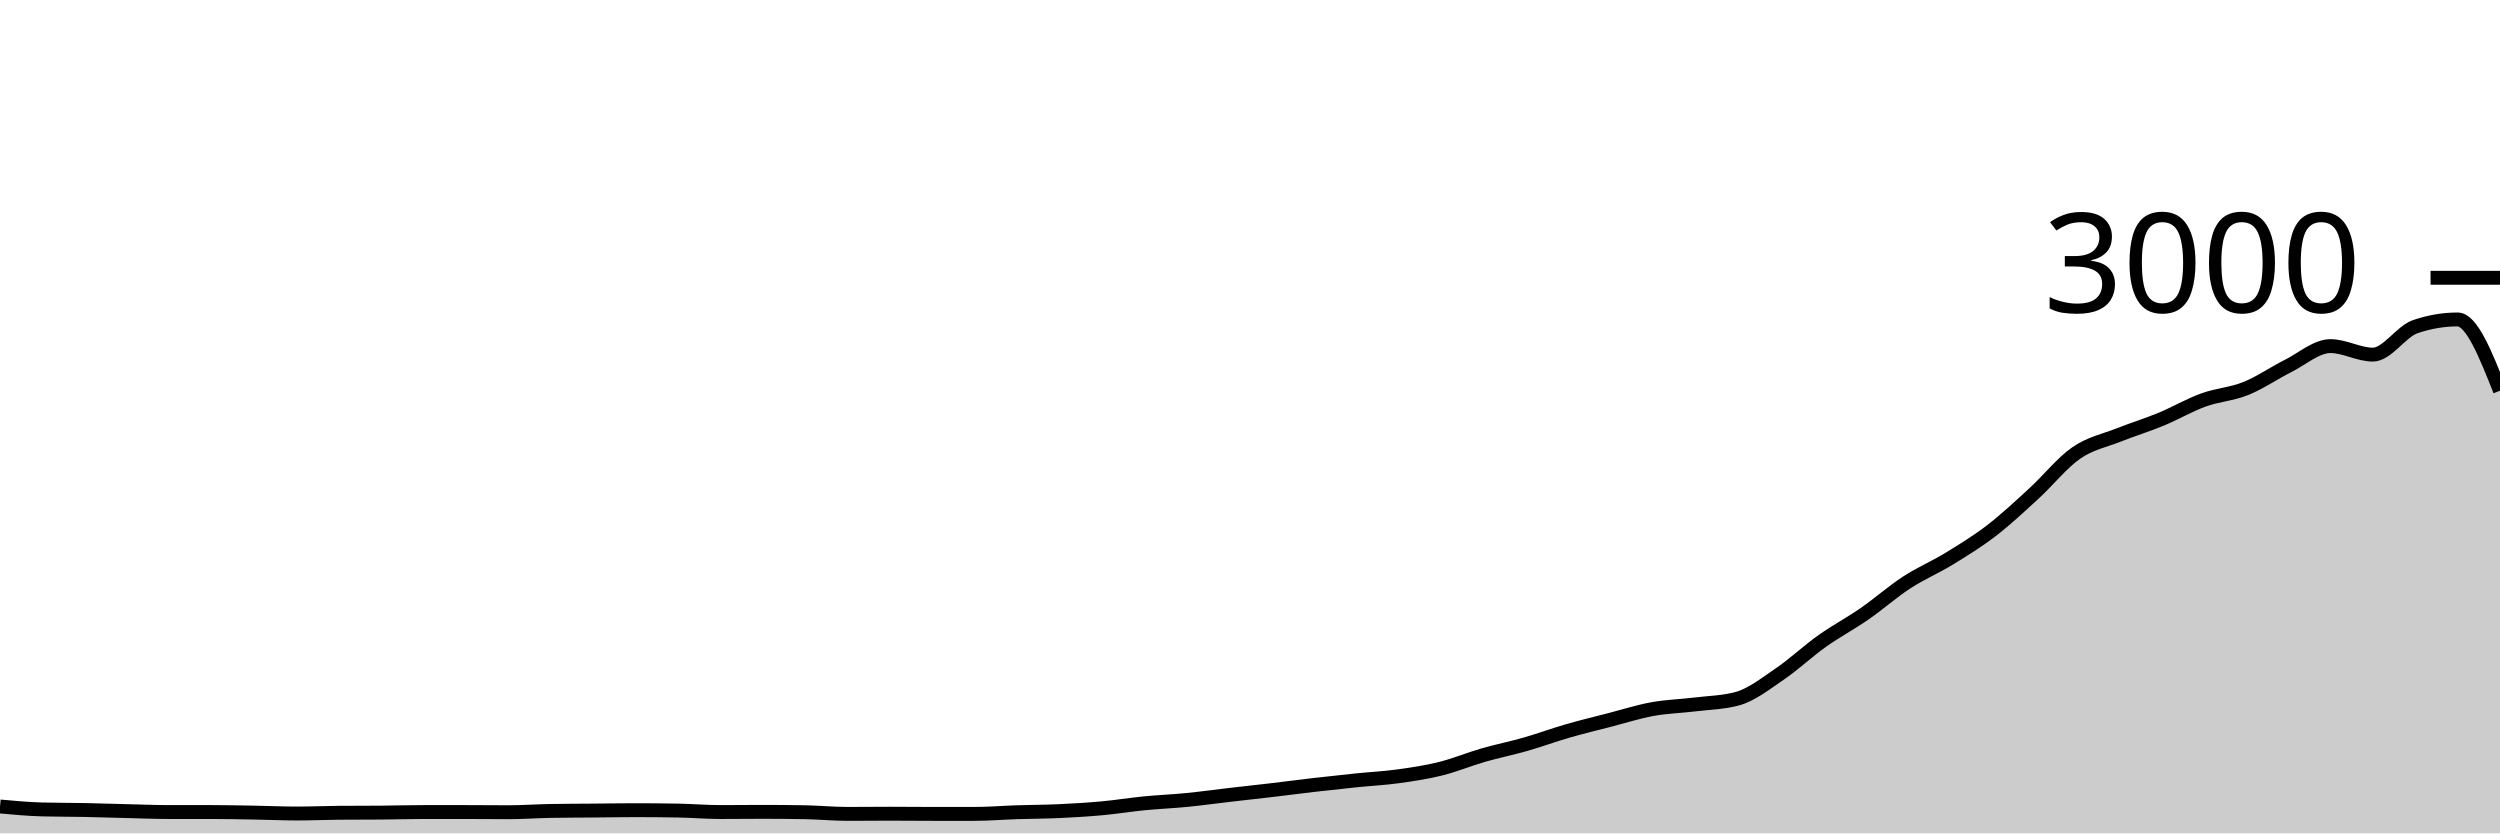
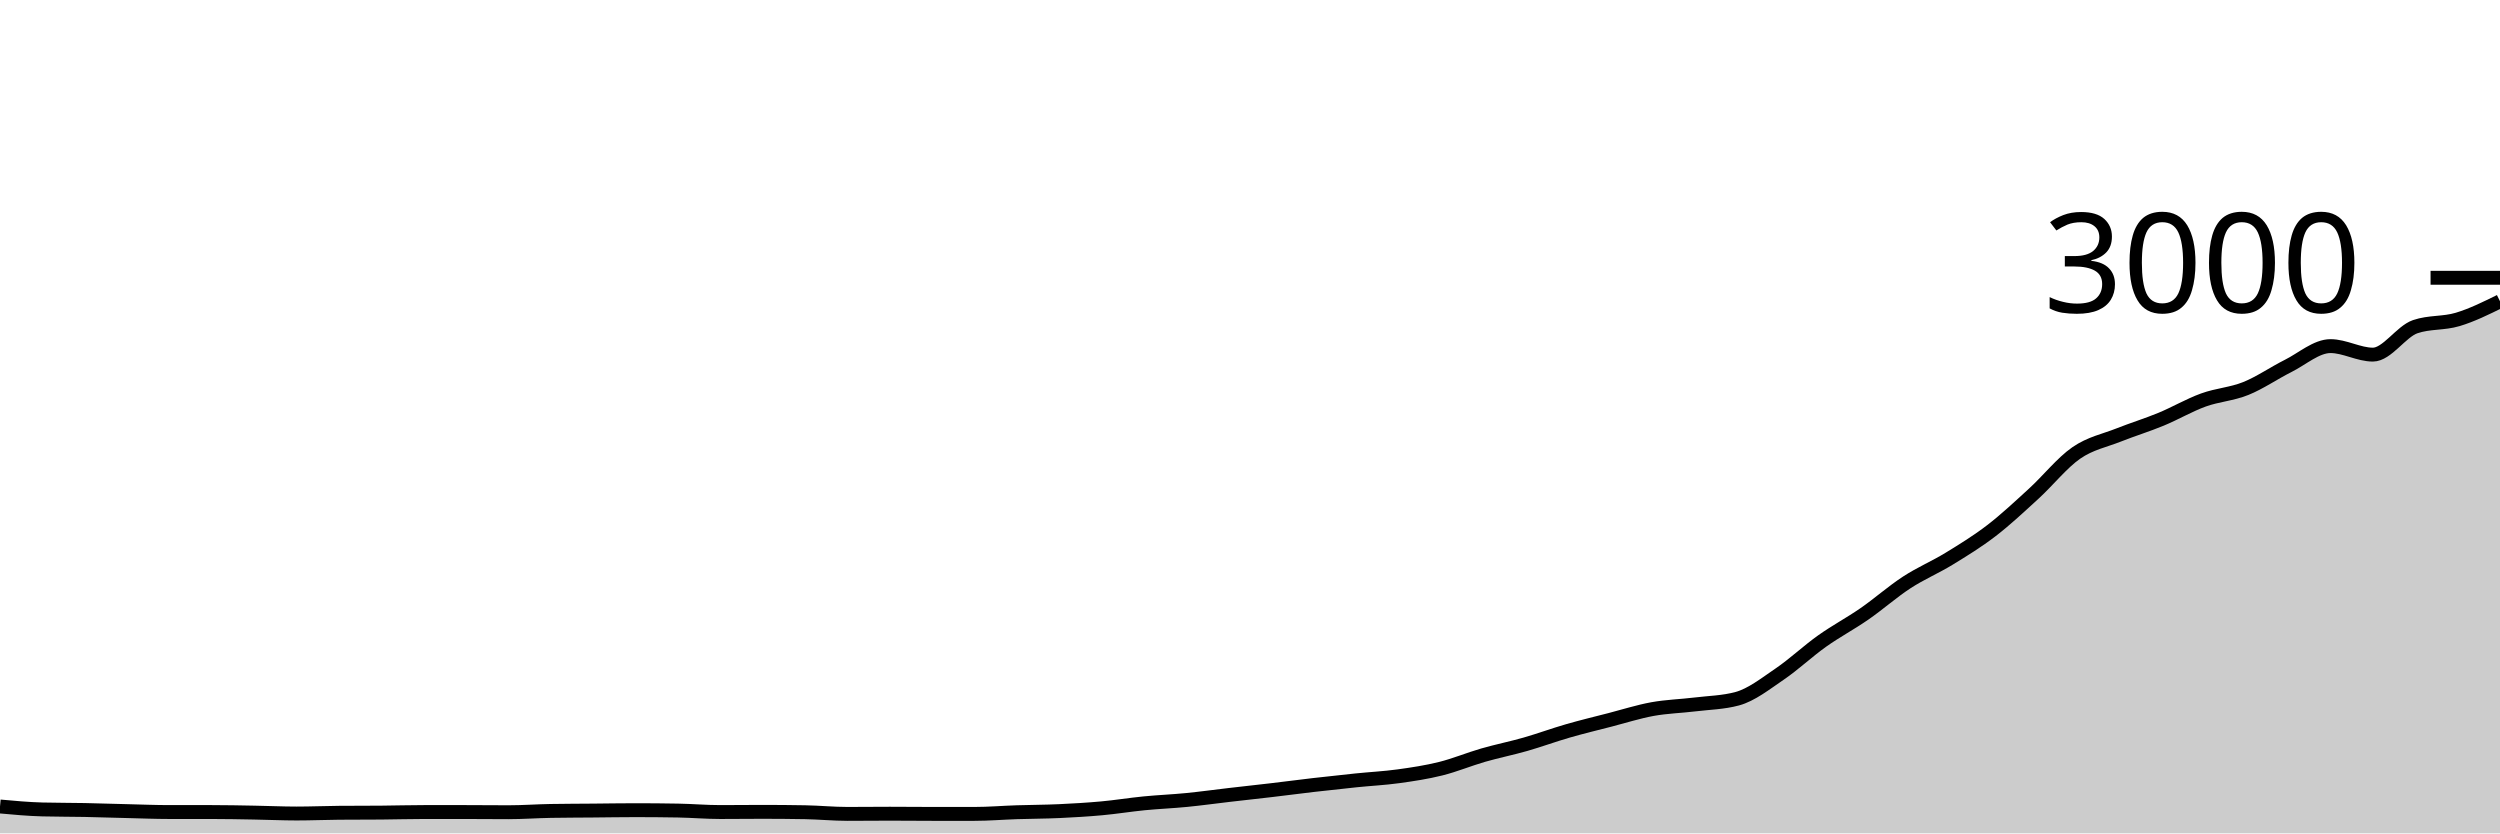
<svg xmlns="http://www.w3.org/2000/svg" viewBox="0 0 180 60">
  <g transform="translate(0,20)">
-     <path class="area" fill="rgba(0, 0, 0, 0.2)" d="M0,38.067C1.017,38.16,2.034,38.253,3.051,38.28C4.068,38.307,5.085,38.3,6.102,38.32C7.119,38.34,8.136,38.376,9.153,38.4C10.169,38.424,11.186,38.467,12.203,38.467C13.22,38.467,14.237,38.467,15.254,38.467C16.271,38.467,17.288,38.489,18.305,38.507C19.322,38.524,20.339,38.573,21.356,38.573C22.373,38.573,23.39,38.529,24.407,38.52C25.424,38.511,26.441,38.516,27.458,38.507C28.475,38.498,29.492,38.467,30.508,38.467C31.525,38.467,32.542,38.467,33.559,38.467C34.576,38.467,35.593,38.48,36.61,38.48C37.627,38.48,38.644,38.404,39.661,38.387C40.678,38.369,41.695,38.369,42.712,38.36C43.729,38.351,44.746,38.333,45.763,38.333C46.78,38.333,47.797,38.342,48.814,38.36C49.831,38.378,50.847,38.467,51.864,38.467C52.881,38.467,53.898,38.453,54.915,38.453C55.932,38.453,56.949,38.462,57.966,38.48C58.983,38.498,60,38.6,61.017,38.6C62.034,38.6,63.051,38.587,64.068,38.587C65.085,38.587,66.102,38.6,67.119,38.6C68.136,38.6,69.153,38.6,70.169,38.6C71.186,38.6,72.203,38.513,73.22,38.48C74.237,38.447,75.254,38.447,76.271,38.4C77.288,38.353,78.305,38.293,79.322,38.2C80.339,38.107,81.356,37.94,82.373,37.84C83.39,37.74,84.407,37.7,85.424,37.6C86.441,37.5,87.458,37.358,88.475,37.24C89.492,37.122,90.508,37.013,91.525,36.893C92.542,36.773,93.559,36.638,94.576,36.52C95.593,36.402,96.61,36.291,97.627,36.187C98.644,36.082,99.661,36.033,100.678,35.893C101.695,35.753,102.712,35.6,103.729,35.347C104.746,35.093,105.763,34.667,106.78,34.373C107.797,34.08,108.814,33.878,109.831,33.587C110.847,33.296,111.864,32.92,112.881,32.627C113.898,32.333,114.915,32.089,115.932,31.827C116.949,31.564,117.966,31.238,118.983,31.053C120,30.869,121.017,30.844,122.034,30.72C123.051,30.596,124.068,30.582,125.085,30.307C126.102,30.031,127.119,29.224,128.136,28.533C129.153,27.842,130.169,26.882,131.186,26.16C132.203,25.438,133.22,24.904,134.237,24.2C135.254,23.496,136.271,22.596,137.288,21.933C138.305,21.271,139.322,20.849,140.339,20.227C141.356,19.604,142.373,18.982,143.39,18.2C144.407,17.418,145.424,16.464,146.441,15.533C147.458,14.602,148.475,13.316,149.492,12.613C150.508,11.911,151.525,11.724,152.542,11.32C153.559,10.916,154.576,10.607,155.593,10.187C156.61,9.767,157.627,9.169,158.644,8.8C159.661,8.431,160.678,8.382,161.695,7.973C162.712,7.564,163.729,6.856,164.746,6.347C165.763,5.838,166.78,4.92,167.797,4.92C168.814,4.92,169.831,5.533,170.847,5.533C171.864,5.533,172.881,3.867,173.898,3.52C174.915,3.173,175.932,3,176.949,3C177.966,3,178.983,5.567,180,8.133L180,40C178.983,40,177.966,40,176.949,40C175.932,40,174.915,40,173.898,40C172.881,40,171.864,40,170.847,40C169.831,40,168.814,40,167.797,40C166.78,40,165.763,40,164.746,40C163.729,40,162.712,40,161.695,40C160.678,40,159.661,40,158.644,40C157.627,40,156.61,40,155.593,40C154.576,40,153.559,40,152.542,40C151.525,40,150.508,40,149.492,40C148.475,40,147.458,40,146.441,40C145.424,40,144.407,40,143.39,40C142.373,40,141.356,40,140.339,40C139.322,40,138.305,40,137.288,40C136.271,40,135.254,40,134.237,40C133.22,40,132.203,40,131.186,40C130.169,40,129.153,40,128.136,40C127.119,40,126.102,40,125.085,40C124.068,40,123.051,40,122.034,40C121.017,40,120,40,118.983,40C117.966,40,116.949,40,115.932,40C114.915,40,113.898,40,112.881,40C111.864,40,110.847,40,109.831,40C108.814,40,107.797,40,106.78,40C105.763,40,104.746,40,103.729,40C102.712,40,101.695,40,100.678,40C99.661,40,98.644,40,97.627,40C96.61,40,95.593,40,94.576,40C93.559,40,92.542,40,91.525,40C90.508,40,89.492,40,88.475,40C87.458,40,86.441,40,85.424,40C84.407,40,83.39,40,82.373,40C81.356,40,80.339,40,79.322,40C78.305,40,77.288,40,76.271,40C75.254,40,74.237,40,73.22,40C72.203,40,71.186,40,70.169,40C69.153,40,68.136,40,67.119,40C66.102,40,65.085,40,64.068,40C63.051,40,62.034,40,61.017,40C60,40,58.983,40,57.966,40C56.949,40,55.932,40,54.915,40C53.898,40,52.881,40,51.864,40C50.847,40,49.831,40,48.814,40C47.797,40,46.78,40,45.763,40C44.746,40,43.729,40,42.712,40C41.695,40,40.678,40,39.661,40C38.644,40,37.627,40,36.61,40C35.593,40,34.576,40,33.559,40C32.542,40,31.525,40,30.508,40C29.492,40,28.475,40,27.458,40C26.441,40,25.424,40,24.407,40C23.39,40,22.373,40,21.356,40C20.339,40,19.322,40,18.305,40C17.288,40,16.271,40,15.254,40C14.237,40,13.22,40,12.203,40C11.186,40,10.169,40,9.153,40C8.136,40,7.119,40,6.102,40C5.085,40,4.068,40,3.051,40C2.034,40,1.017,40,0,40Z" />
-     <path class="line" stroke="black" fill="none" d="M0,38.067C1.017,38.16,2.034,38.253,3.051,38.28C4.068,38.307,5.085,38.3,6.102,38.32C7.119,38.34,8.136,38.376,9.153,38.4C10.169,38.424,11.186,38.467,12.203,38.467C13.22,38.467,14.237,38.467,15.254,38.467C16.271,38.467,17.288,38.489,18.305,38.507C19.322,38.524,20.339,38.573,21.356,38.573C22.373,38.573,23.39,38.529,24.407,38.52C25.424,38.511,26.441,38.516,27.458,38.507C28.475,38.498,29.492,38.467,30.508,38.467C31.525,38.467,32.542,38.467,33.559,38.467C34.576,38.467,35.593,38.48,36.61,38.48C37.627,38.48,38.644,38.404,39.661,38.387C40.678,38.369,41.695,38.369,42.712,38.36C43.729,38.351,44.746,38.333,45.763,38.333C46.78,38.333,47.797,38.342,48.814,38.36C49.831,38.378,50.847,38.467,51.864,38.467C52.881,38.467,53.898,38.453,54.915,38.453C55.932,38.453,56.949,38.462,57.966,38.48C58.983,38.498,60,38.6,61.017,38.6C62.034,38.6,63.051,38.587,64.068,38.587C65.085,38.587,66.102,38.6,67.119,38.6C68.136,38.6,69.153,38.6,70.169,38.6C71.186,38.6,72.203,38.513,73.22,38.48C74.237,38.447,75.254,38.447,76.271,38.4C77.288,38.353,78.305,38.293,79.322,38.2C80.339,38.107,81.356,37.94,82.373,37.84C83.39,37.74,84.407,37.7,85.424,37.6C86.441,37.5,87.458,37.358,88.475,37.24C89.492,37.122,90.508,37.013,91.525,36.893C92.542,36.773,93.559,36.638,94.576,36.52C95.593,36.402,96.61,36.291,97.627,36.187C98.644,36.082,99.661,36.033,100.678,35.893C101.695,35.753,102.712,35.6,103.729,35.347C104.746,35.093,105.763,34.667,106.78,34.373C107.797,34.08,108.814,33.878,109.831,33.587C110.847,33.296,111.864,32.92,112.881,32.627C113.898,32.333,114.915,32.089,115.932,31.827C116.949,31.564,117.966,31.238,118.983,31.053C120,30.869,121.017,30.844,122.034,30.72C123.051,30.596,124.068,30.582,125.085,30.307C126.102,30.031,127.119,29.224,128.136,28.533C129.153,27.842,130.169,26.882,131.186,26.16C132.203,25.438,133.22,24.904,134.237,24.2C135.254,23.496,136.271,22.596,137.288,21.933C138.305,21.271,139.322,20.849,140.339,20.227C141.356,19.604,142.373,18.982,143.39,18.2C144.407,17.418,145.424,16.464,146.441,15.533C147.458,14.602,148.475,13.316,149.492,12.613C150.508,11.911,151.525,11.724,152.542,11.32C153.559,10.916,154.576,10.607,155.593,10.187C156.61,9.767,157.627,9.169,158.644,8.8C159.661,8.431,160.678,8.382,161.695,7.973C162.712,7.564,163.729,6.856,164.746,6.347C165.763,5.838,166.78,4.92,167.797,4.92C168.814,4.92,169.831,5.533,170.847,5.533C171.864,5.533,172.881,3.867,173.898,3.52C174.915,3.173,175.932,3,176.949,3C177.966,3,178.983,5.567,180,8.133" />
+     <path class="area" fill="rgba(0, 0, 0, 0.2)" d="M0,38.067C1.017,38.16,2.034,38.253,3.051,38.28C4.068,38.307,5.085,38.3,6.102,38.32C7.119,38.34,8.136,38.376,9.153,38.4C10.169,38.424,11.186,38.467,12.203,38.467C13.22,38.467,14.237,38.467,15.254,38.467C16.271,38.467,17.288,38.489,18.305,38.507C19.322,38.524,20.339,38.573,21.356,38.573C22.373,38.573,23.39,38.529,24.407,38.52C25.424,38.511,26.441,38.516,27.458,38.507C28.475,38.498,29.492,38.467,30.508,38.467C31.525,38.467,32.542,38.467,33.559,38.467C34.576,38.467,35.593,38.48,36.61,38.48C37.627,38.48,38.644,38.404,39.661,38.387C40.678,38.369,41.695,38.369,42.712,38.36C43.729,38.351,44.746,38.333,45.763,38.333C46.78,38.333,47.797,38.342,48.814,38.36C49.831,38.378,50.847,38.467,51.864,38.467C52.881,38.467,53.898,38.453,54.915,38.453C55.932,38.453,56.949,38.462,57.966,38.48C58.983,38.498,60,38.6,61.017,38.6C62.034,38.6,63.051,38.587,64.068,38.587C65.085,38.587,66.102,38.6,67.119,38.6C68.136,38.6,69.153,38.6,70.169,38.6C71.186,38.6,72.203,38.513,73.22,38.48C74.237,38.447,75.254,38.447,76.271,38.4C77.288,38.353,78.305,38.293,79.322,38.2C80.339,38.107,81.356,37.94,82.373,37.84C83.39,37.74,84.407,37.7,85.424,37.6C86.441,37.5,87.458,37.358,88.475,37.24C89.492,37.122,90.508,37.013,91.525,36.893C92.542,36.773,93.559,36.638,94.576,36.52C95.593,36.402,96.61,36.291,97.627,36.187C98.644,36.082,99.661,36.033,100.678,35.893C101.695,35.753,102.712,35.6,103.729,35.347C104.746,35.093,105.763,34.667,106.78,34.373C107.797,34.08,108.814,33.878,109.831,33.587C110.847,33.296,111.864,32.92,112.881,32.627C113.898,32.333,114.915,32.089,115.932,31.827C116.949,31.564,117.966,31.238,118.983,31.053C120,30.869,121.017,30.844,122.034,30.72C123.051,30.596,124.068,30.582,125.085,30.307C126.102,30.031,127.119,29.224,128.136,28.533C129.153,27.842,130.169,26.882,131.186,26.16C132.203,25.438,133.22,24.904,134.237,24.2C135.254,23.496,136.271,22.596,137.288,21.933C138.305,21.271,139.322,20.849,140.339,20.227C141.356,19.604,142.373,18.982,143.39,18.2C144.407,17.418,145.424,16.464,146.441,15.533C147.458,14.602,148.475,13.316,149.492,12.613C150.508,11.911,151.525,11.724,152.542,11.32C153.559,10.916,154.576,10.607,155.593,10.187C156.61,9.767,157.627,9.169,158.644,8.8C159.661,8.431,160.678,8.382,161.695,7.973C162.712,7.564,163.729,6.856,164.746,6.347C165.763,5.838,166.78,4.92,167.797,4.92C168.814,4.92,169.831,5.533,170.847,5.533C171.864,5.533,172.881,3.867,173.898,3.52C174.915,3.173,175.932,3.304,176.949,3C177.966,2.696,178.983,2.194,180,1.693L180,40C178.983,40,177.966,40,176.949,40C175.932,40,174.915,40,173.898,40C172.881,40,171.864,40,170.847,40C169.831,40,168.814,40,167.797,40C166.78,40,165.763,40,164.746,40C163.729,40,162.712,40,161.695,40C160.678,40,159.661,40,158.644,40C157.627,40,156.61,40,155.593,40C154.576,40,153.559,40,152.542,40C151.525,40,150.508,40,149.492,40C148.475,40,147.458,40,146.441,40C145.424,40,144.407,40,143.39,40C142.373,40,141.356,40,140.339,40C139.322,40,138.305,40,137.288,40C136.271,40,135.254,40,134.237,40C133.22,40,132.203,40,131.186,40C130.169,40,129.153,40,128.136,40C127.119,40,126.102,40,125.085,40C124.068,40,123.051,40,122.034,40C121.017,40,120,40,118.983,40C117.966,40,116.949,40,115.932,40C114.915,40,113.898,40,112.881,40C111.864,40,110.847,40,109.831,40C108.814,40,107.797,40,106.78,40C105.763,40,104.746,40,103.729,40C102.712,40,101.695,40,100.678,40C99.661,40,98.644,40,97.627,40C96.61,40,95.593,40,94.576,40C93.559,40,92.542,40,91.525,40C90.508,40,89.492,40,88.475,40C87.458,40,86.441,40,85.424,40C84.407,40,83.39,40,82.373,40C81.356,40,80.339,40,79.322,40C78.305,40,77.288,40,76.271,40C75.254,40,74.237,40,73.22,40C72.203,40,71.186,40,70.169,40C69.153,40,68.136,40,67.119,40C66.102,40,65.085,40,64.068,40C63.051,40,62.034,40,61.017,40C60,40,58.983,40,57.966,40C56.949,40,55.932,40,54.915,40C53.898,40,52.881,40,51.864,40C50.847,40,49.831,40,48.814,40C47.797,40,46.78,40,45.763,40C44.746,40,43.729,40,42.712,40C41.695,40,40.678,40,39.661,40C38.644,40,37.627,40,36.61,40C35.593,40,34.576,40,33.559,40C32.542,40,31.525,40,30.508,40C29.492,40,28.475,40,27.458,40C26.441,40,25.424,40,24.407,40C23.39,40,22.373,40,21.356,40C20.339,40,19.322,40,18.305,40C17.288,40,16.271,40,15.254,40C14.237,40,13.22,40,12.203,40C11.186,40,10.169,40,9.153,40C8.136,40,7.119,40,6.102,40C5.085,40,4.068,40,3.051,40C2.034,40,1.017,40,0,40Z" />
+     <path class="line" stroke="black" fill="none" d="M0,38.067C1.017,38.16,2.034,38.253,3.051,38.28C4.068,38.307,5.085,38.3,6.102,38.32C7.119,38.34,8.136,38.376,9.153,38.4C10.169,38.424,11.186,38.467,12.203,38.467C13.22,38.467,14.237,38.467,15.254,38.467C16.271,38.467,17.288,38.489,18.305,38.507C19.322,38.524,20.339,38.573,21.356,38.573C22.373,38.573,23.39,38.529,24.407,38.52C25.424,38.511,26.441,38.516,27.458,38.507C28.475,38.498,29.492,38.467,30.508,38.467C31.525,38.467,32.542,38.467,33.559,38.467C34.576,38.467,35.593,38.48,36.61,38.48C37.627,38.48,38.644,38.404,39.661,38.387C40.678,38.369,41.695,38.369,42.712,38.36C43.729,38.351,44.746,38.333,45.763,38.333C46.78,38.333,47.797,38.342,48.814,38.36C49.831,38.378,50.847,38.467,51.864,38.467C52.881,38.467,53.898,38.453,54.915,38.453C55.932,38.453,56.949,38.462,57.966,38.48C58.983,38.498,60,38.6,61.017,38.6C62.034,38.6,63.051,38.587,64.068,38.587C65.085,38.587,66.102,38.6,67.119,38.6C68.136,38.6,69.153,38.6,70.169,38.6C71.186,38.6,72.203,38.513,73.22,38.48C74.237,38.447,75.254,38.447,76.271,38.4C77.288,38.353,78.305,38.293,79.322,38.2C80.339,38.107,81.356,37.94,82.373,37.84C83.39,37.74,84.407,37.7,85.424,37.6C86.441,37.5,87.458,37.358,88.475,37.24C89.492,37.122,90.508,37.013,91.525,36.893C92.542,36.773,93.559,36.638,94.576,36.52C95.593,36.402,96.61,36.291,97.627,36.187C98.644,36.082,99.661,36.033,100.678,35.893C101.695,35.753,102.712,35.6,103.729,35.347C104.746,35.093,105.763,34.667,106.78,34.373C107.797,34.08,108.814,33.878,109.831,33.587C110.847,33.296,111.864,32.92,112.881,32.627C113.898,32.333,114.915,32.089,115.932,31.827C116.949,31.564,117.966,31.238,118.983,31.053C120,30.869,121.017,30.844,122.034,30.72C123.051,30.596,124.068,30.582,125.085,30.307C126.102,30.031,127.119,29.224,128.136,28.533C129.153,27.842,130.169,26.882,131.186,26.16C132.203,25.438,133.22,24.904,134.237,24.2C135.254,23.496,136.271,22.596,137.288,21.933C138.305,21.271,139.322,20.849,140.339,20.227C141.356,19.604,142.373,18.982,143.39,18.2C144.407,17.418,145.424,16.464,146.441,15.533C147.458,14.602,148.475,13.316,149.492,12.613C150.508,11.911,151.525,11.724,152.542,11.32C153.559,10.916,154.576,10.607,155.593,10.187C156.61,9.767,157.627,9.169,158.644,8.8C159.661,8.431,160.678,8.382,161.695,7.973C162.712,7.564,163.729,6.856,164.746,6.347C165.763,5.838,166.78,4.92,167.797,4.92C168.814,4.92,169.831,5.533,170.847,5.533C171.864,5.533,172.881,3.867,173.898,3.52C174.915,3.173,175.932,3.304,176.949,3C177.966,2.696,178.983,2.194,180,1.693" />
    <path class="axis-ceiling" stroke-width="1" stroke="black" fill="none" d="M175,0L180,0" />
    <text class="axis-ceiling-label" font-family="sans-serif" text-anchor="end" font-size="10px" x="170" y="2.5">3000</text>
  </g>
</svg>
